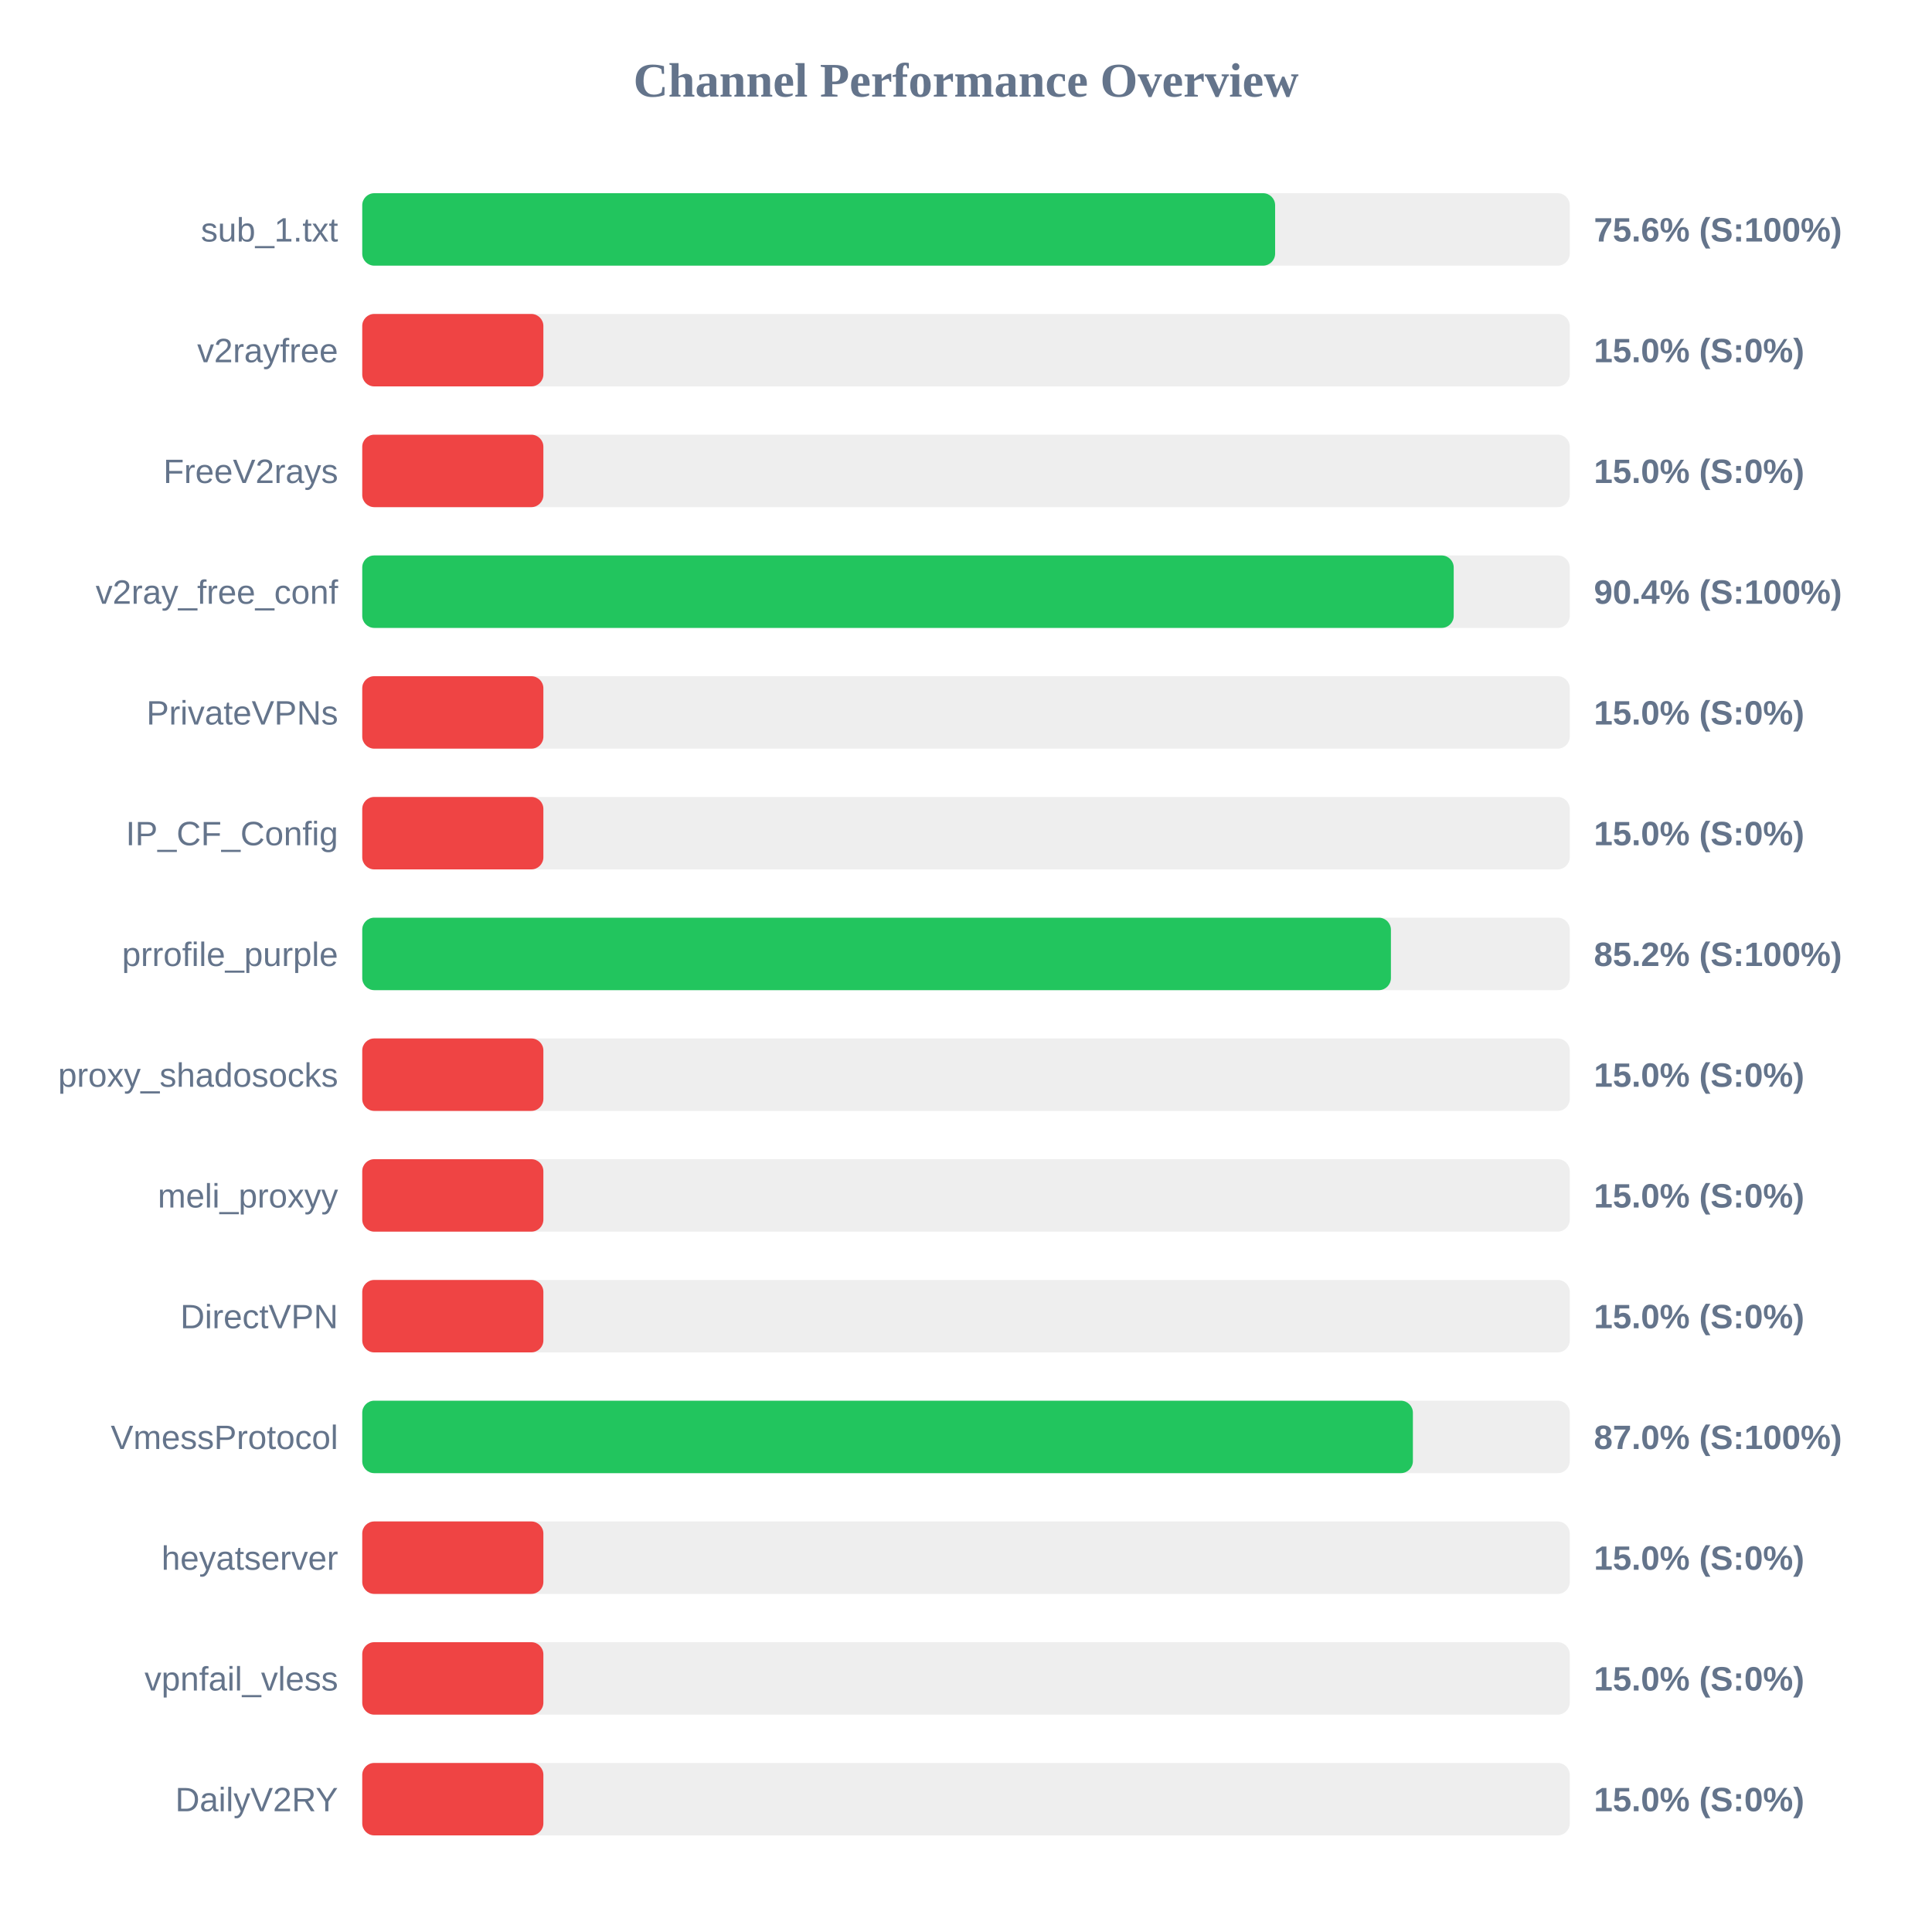
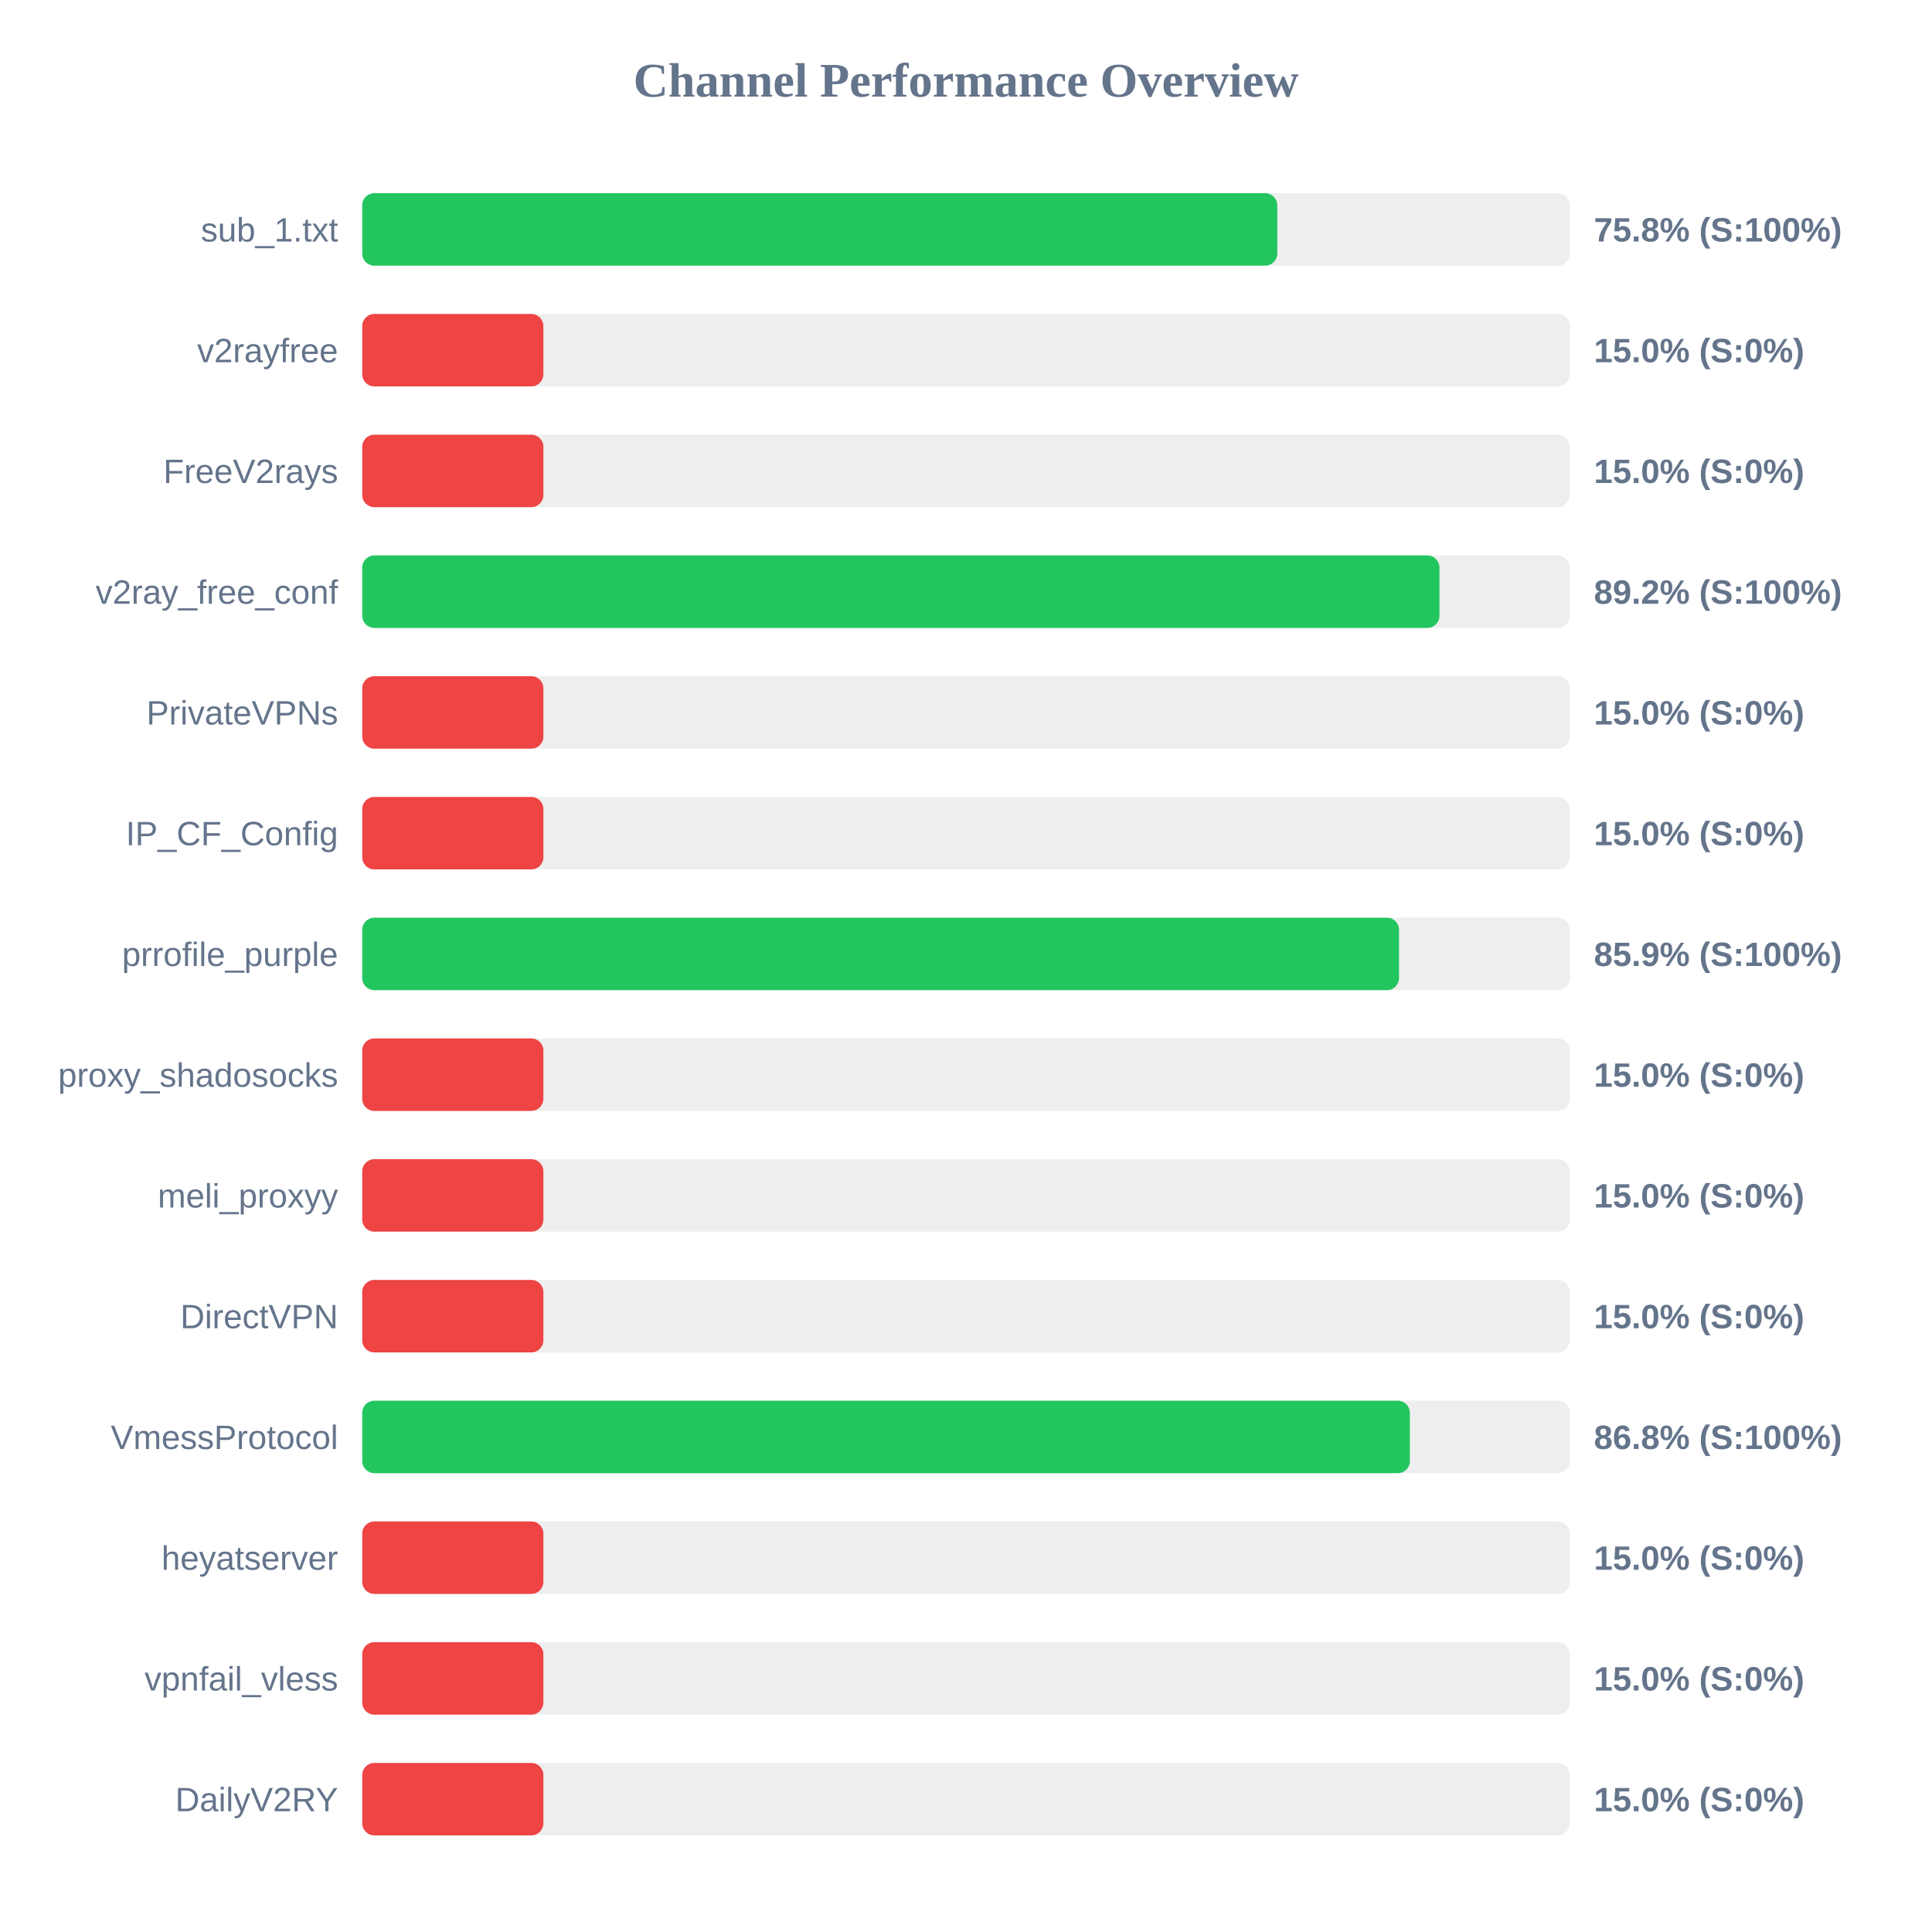
<svg xmlns="http://www.w3.org/2000/svg" width="800" height="800" version="1.1">
  <style>
        .row { font: 14px Arial; fill: #64748b; }
        .score { font: bold 14px Arial; fill: #64748b; }
    </style>
  <text x="400" y="40" text-anchor="middle" font-size="20px" font-weight="bold" fill="#64748b">Channel Performance Overview</text>
  <rect x="150" y="80" width="500" height="30" fill="#eee" rx="5" />
-   <rect x="150" y="80" width="378.0" height="30" fill="#22c55e" rx="5" />
+   <rect x="150" y="80" width="378.9" height="30" fill="#22c55e" rx="5" />
  <text x="140" y="100" text-anchor="end" class="row">sub_1.txt</text>
-   <text x="660" y="100" text-anchor="start" class="score">75.6% (S:100%)</text>
+   <text x="660" y="100" text-anchor="start" class="score">75.8% (S:100%)</text>
  <rect x="150" y="130" width="500" height="30" fill="#eee" rx="5" />
  <rect x="150" y="130" width="75.0" height="30" fill="#ef4444" rx="5" />
  <text x="140" y="150" text-anchor="end" class="row">v2rayfree</text>
  <text x="660" y="150" text-anchor="start" class="score">15.0% (S:0%)</text>
  <rect x="150" y="180" width="500" height="30" fill="#eee" rx="5" />
  <rect x="150" y="180" width="75.0" height="30" fill="#ef4444" rx="5" />
  <text x="140" y="200" text-anchor="end" class="row">FreeV2rays</text>
  <text x="660" y="200" text-anchor="start" class="score">15.0% (S:0%)</text>
  <rect x="150" y="230" width="500" height="30" fill="#eee" rx="5" />
-   <rect x="150" y="230" width="451.95" height="30" fill="#22c55e" rx="5" />
+   <rect x="150" y="230" width="446.05" height="30" fill="#22c55e" rx="5" />
  <text x="140" y="250" text-anchor="end" class="row">v2ray_free_conf</text>
-   <text x="660" y="250" text-anchor="start" class="score">90.4% (S:100%)</text>
+   <text x="660" y="250" text-anchor="start" class="score">89.2% (S:100%)</text>
  <rect x="150" y="280" width="500" height="30" fill="#eee" rx="5" />
  <rect x="150" y="280" width="75.0" height="30" fill="#ef4444" rx="5" />
  <text x="140" y="300" text-anchor="end" class="row">PrivateVPNs</text>
  <text x="660" y="300" text-anchor="start" class="score">15.0% (S:0%)</text>
  <rect x="150" y="330" width="500" height="30" fill="#eee" rx="5" />
  <rect x="150" y="330" width="75.0" height="30" fill="#ef4444" rx="5" />
  <text x="140" y="350" text-anchor="end" class="row">IP_CF_Config</text>
  <text x="660" y="350" text-anchor="start" class="score">15.0% (S:0%)</text>
  <rect x="150" y="380" width="500" height="30" fill="#eee" rx="5" />
-   <rect x="150" y="380" width="425.95" height="30" fill="#22c55e" rx="5" />
+   <rect x="150" y="380" width="429.3" height="30" fill="#22c55e" rx="5" />
  <text x="140" y="400" text-anchor="end" class="row">prrofile_purple</text>
-   <text x="660" y="400" text-anchor="start" class="score">85.2% (S:100%)</text>
+   <text x="660" y="400" text-anchor="start" class="score">85.9% (S:100%)</text>
  <rect x="150" y="430" width="500" height="30" fill="#eee" rx="5" />
  <rect x="150" y="430" width="75.0" height="30" fill="#ef4444" rx="5" />
  <text x="140" y="450" text-anchor="end" class="row">proxy_shadosocks</text>
  <text x="660" y="450" text-anchor="start" class="score">15.0% (S:0%)</text>
  <rect x="150" y="480" width="500" height="30" fill="#eee" rx="5" />
  <rect x="150" y="480" width="75.0" height="30" fill="#ef4444" rx="5" />
  <text x="140" y="500" text-anchor="end" class="row">meli_proxyy</text>
  <text x="660" y="500" text-anchor="start" class="score">15.0% (S:0%)</text>
  <rect x="150" y="530" width="500" height="30" fill="#eee" rx="5" />
  <rect x="150" y="530" width="75.0" height="30" fill="#ef4444" rx="5" />
  <text x="140" y="550" text-anchor="end" class="row">DirectVPN</text>
  <text x="660" y="550" text-anchor="start" class="score">15.0% (S:0%)</text>
  <rect x="150" y="580" width="500" height="30" fill="#eee" rx="5" />
-   <rect x="150" y="580" width="435.05" height="30" fill="#22c55e" rx="5" />
+   <rect x="150" y="580" width="433.8" height="30" fill="#22c55e" rx="5" />
  <text x="140" y="600" text-anchor="end" class="row">VmessProtocol</text>
-   <text x="660" y="600" text-anchor="start" class="score">87.0% (S:100%)</text>
+   <text x="660" y="600" text-anchor="start" class="score">86.8% (S:100%)</text>
  <rect x="150" y="630" width="500" height="30" fill="#eee" rx="5" />
  <rect x="150" y="630" width="75.0" height="30" fill="#ef4444" rx="5" />
  <text x="140" y="650" text-anchor="end" class="row">heyatserver</text>
  <text x="660" y="650" text-anchor="start" class="score">15.0% (S:0%)</text>
  <rect x="150" y="680" width="500" height="30" fill="#eee" rx="5" />
  <rect x="150" y="680" width="75.0" height="30" fill="#ef4444" rx="5" />
  <text x="140" y="700" text-anchor="end" class="row">vpnfail_vless</text>
  <text x="660" y="700" text-anchor="start" class="score">15.0% (S:0%)</text>
  <rect x="150" y="730" width="500" height="30" fill="#eee" rx="5" />
  <rect x="150" y="730" width="75.0" height="30" fill="#ef4444" rx="5" />
  <text x="140" y="750" text-anchor="end" class="row">DailyV2RY</text>
  <text x="660" y="750" text-anchor="start" class="score">15.0% (S:0%)</text>
</svg>
